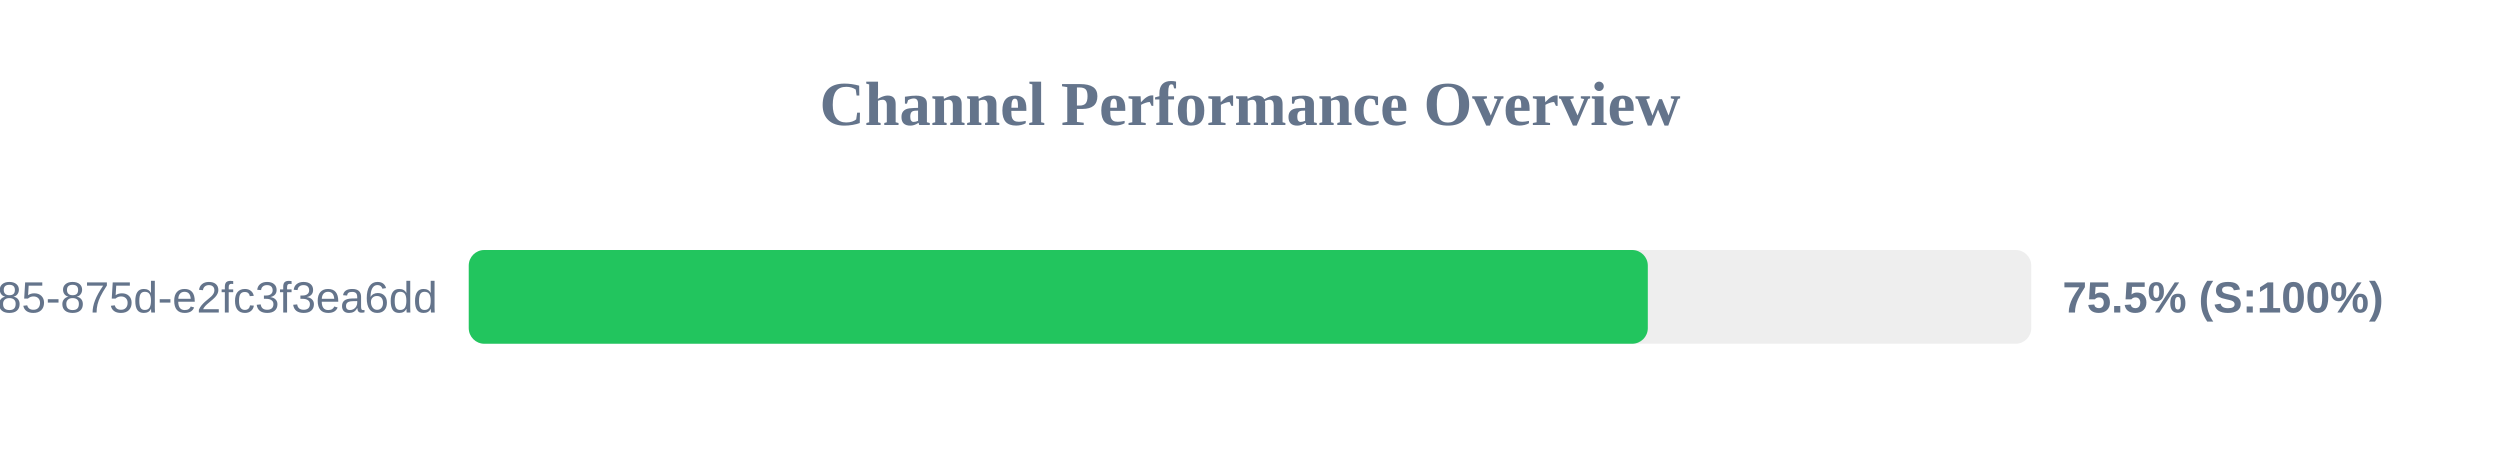
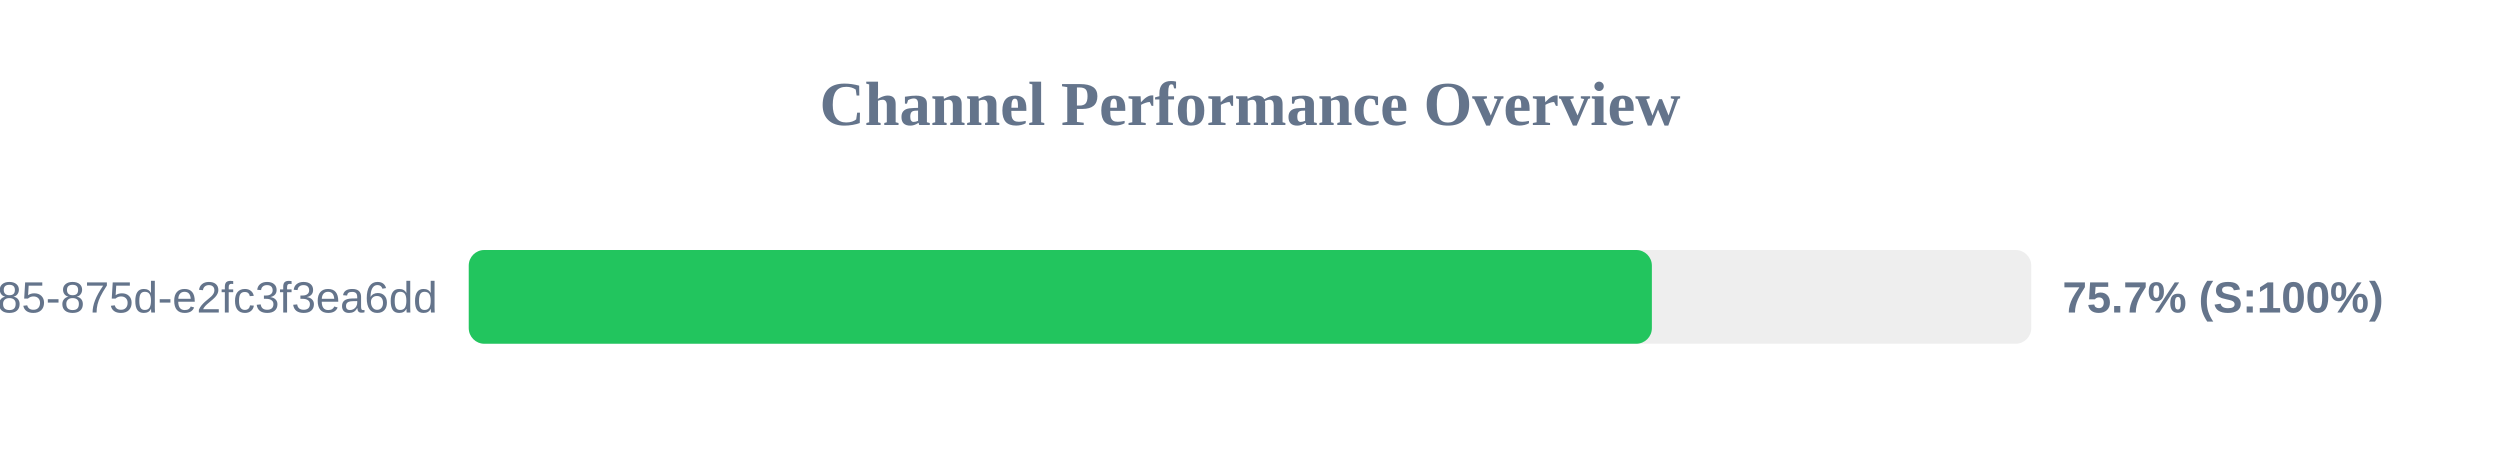
<svg xmlns="http://www.w3.org/2000/svg" width="800" height="150" version="1.1">
  <style>
        .row { font: 14px Arial; fill: #64748b; }
        .score { font: bold 14px Arial; fill: #64748b; }
    </style>
  <text x="400" y="40" text-anchor="middle" font-size="20px" font-weight="bold" fill="#64748b">Channel Performance Overview</text>
  <rect x="150" y="80" width="500" height="30" fill="#eee" rx="5" />
-   <rect x="150" y="80" width="377.3" height="30" fill="#22c55e" rx="5" />
+   <rect x="150" y="80" width="378.6" height="30" fill="#22c55e" rx="5" />
  <text x="140" y="100" text-anchor="end" class="row">?uuid=1045aedf-053c-4585-875d-e2fc3f3ea6dd</text>
-   <text x="660" y="100" text-anchor="start" class="score">75.5% (S:100%)</text>
+   <text x="660" y="100" text-anchor="start" class="score">75.7% (S:100%)</text>
</svg>
